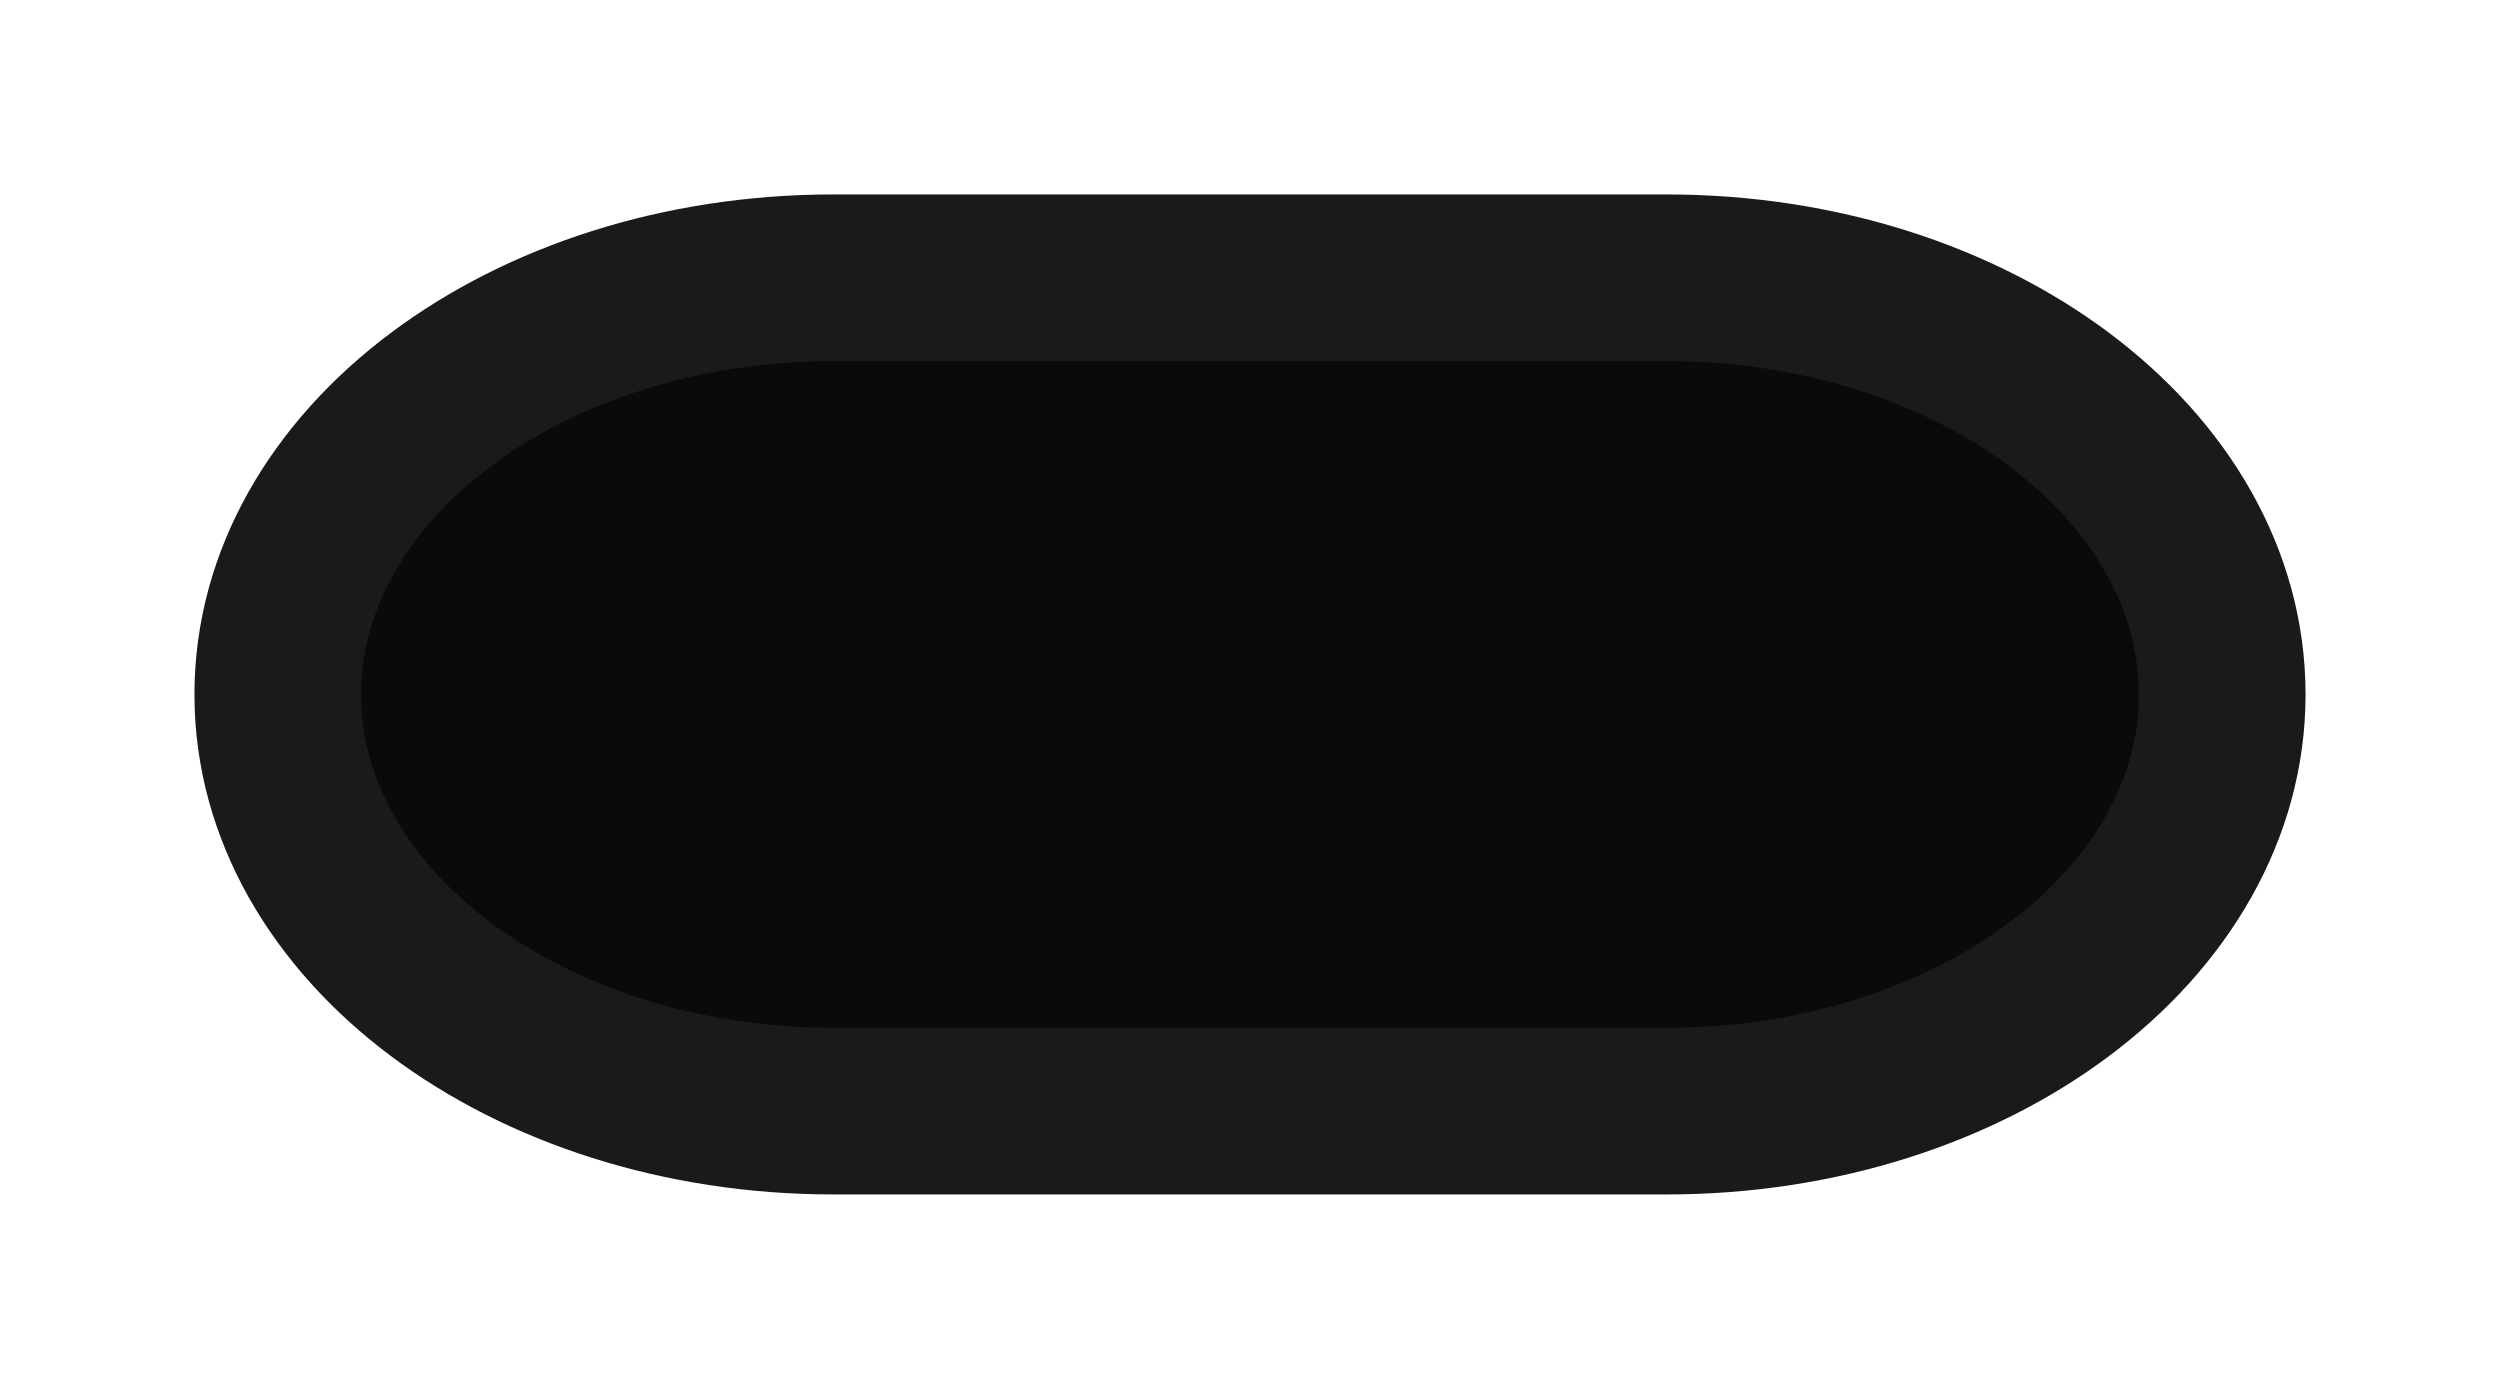
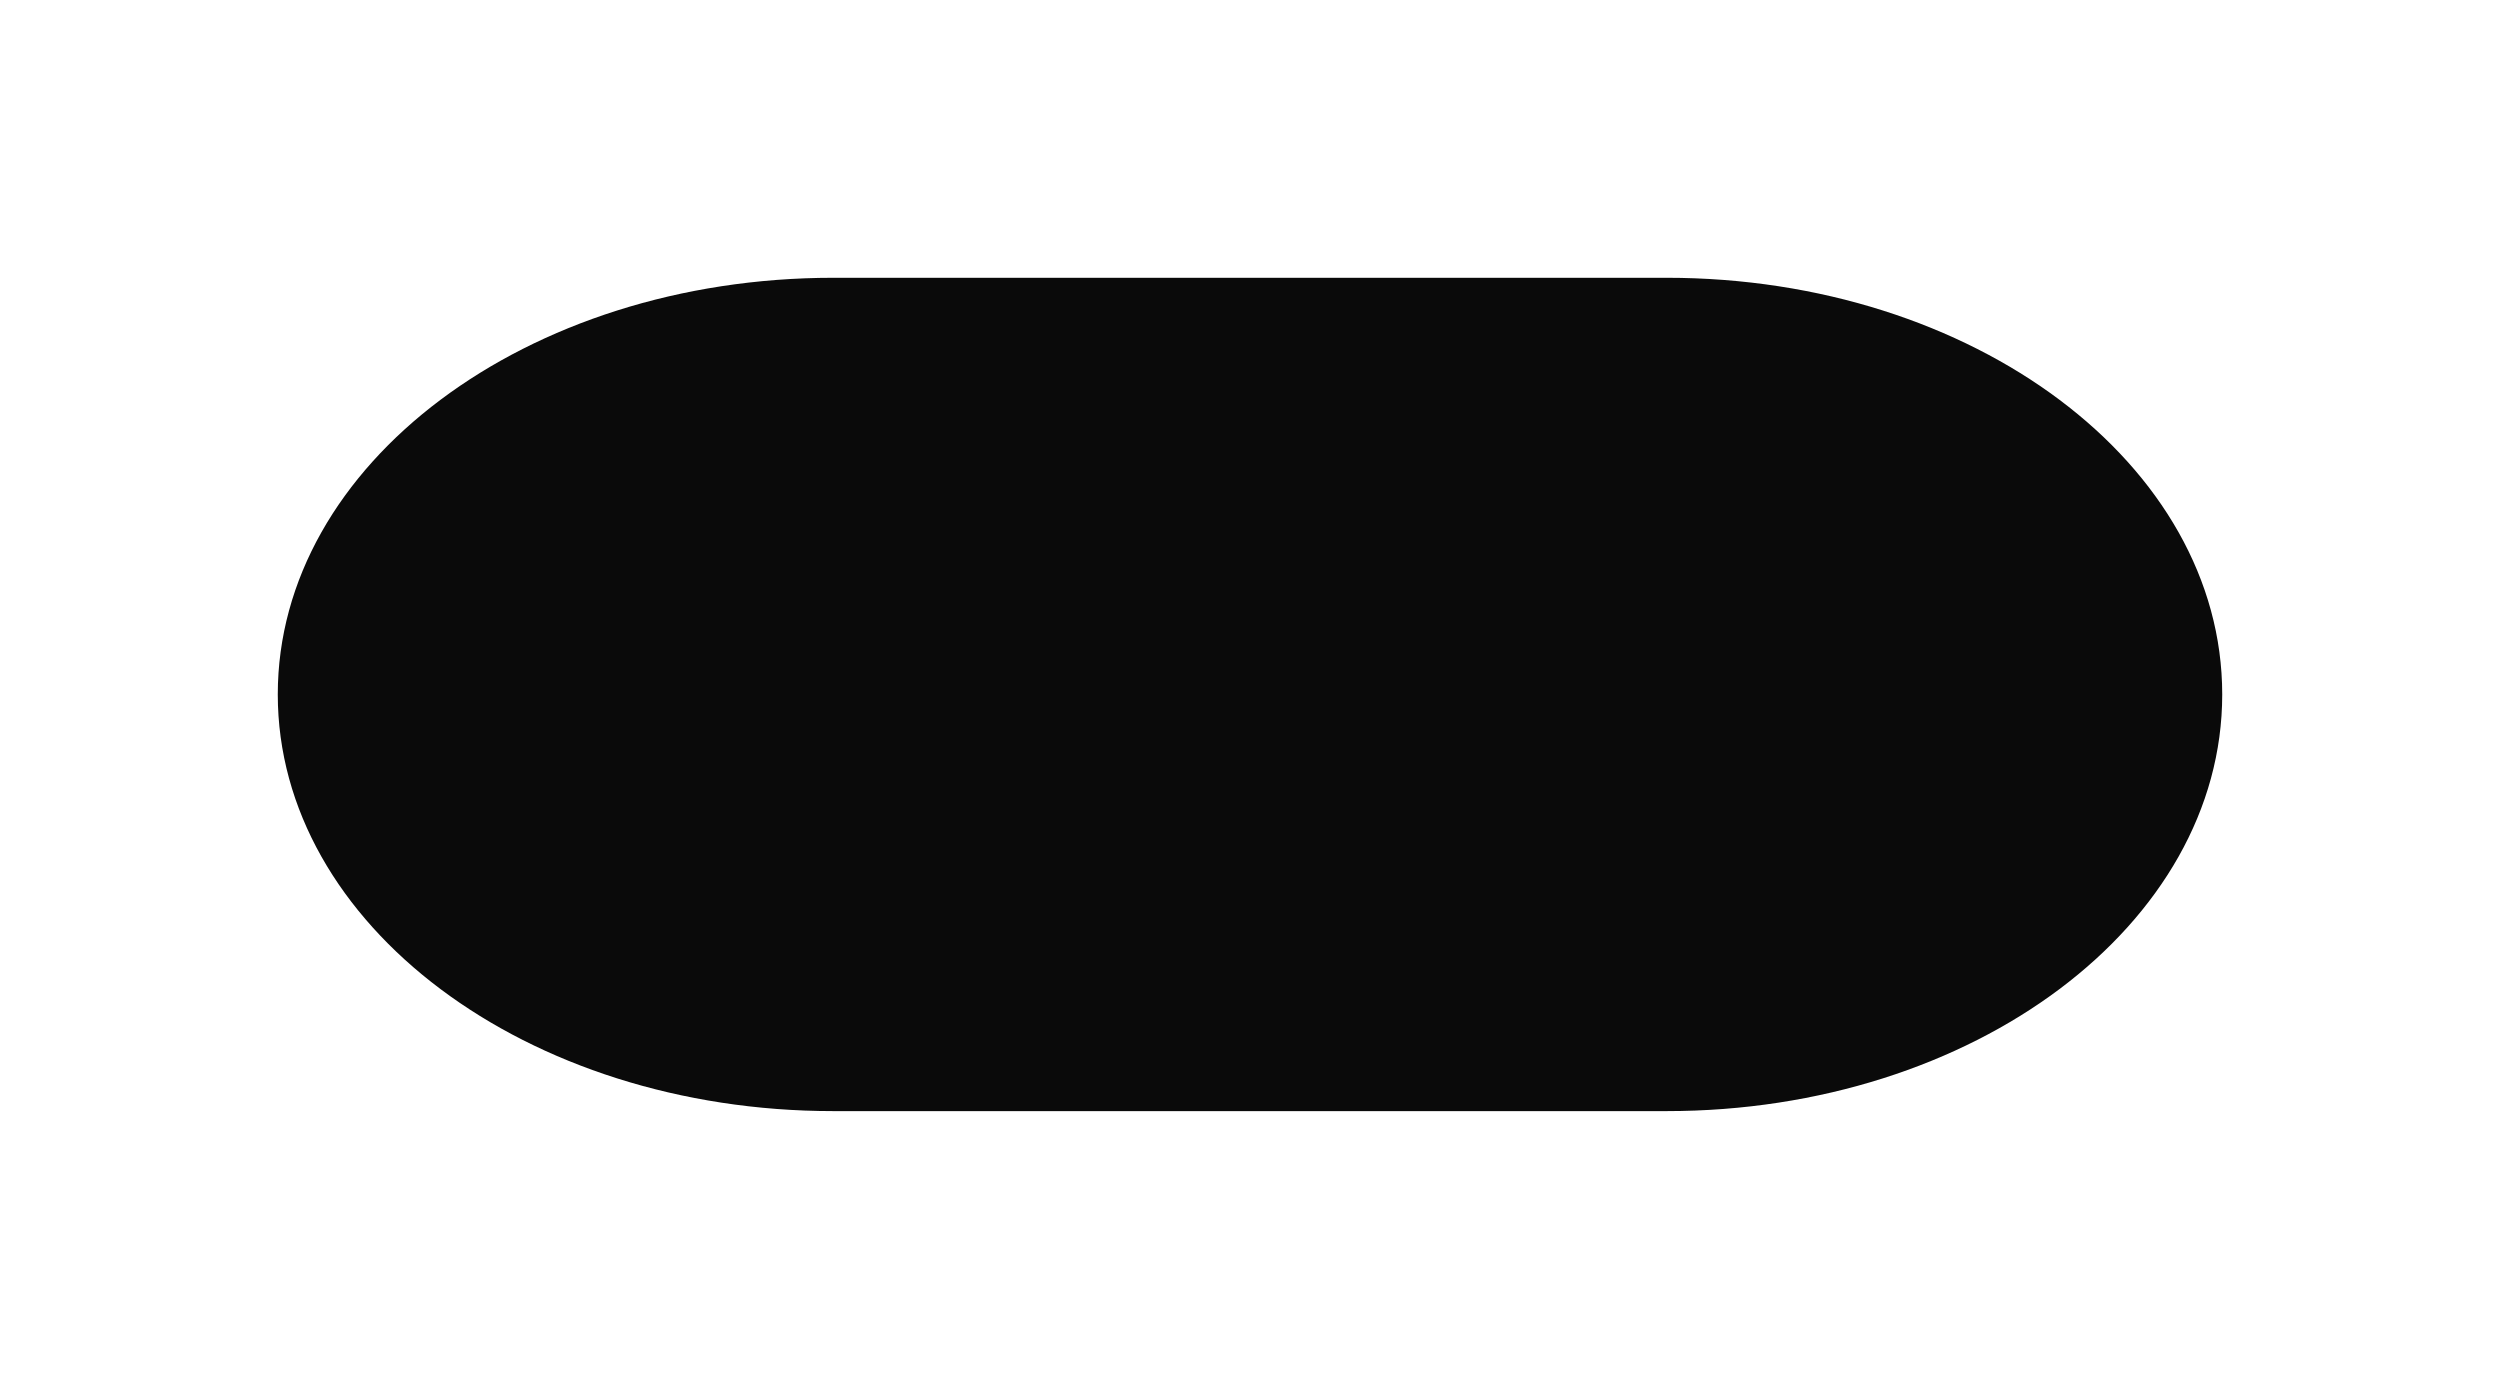
<svg xmlns="http://www.w3.org/2000/svg" width="45" height="25">
-   <rect x="5" y="5" rx="10" ry="10" width="35" height="15" fill="#0a0a0a" stroke="#1a1a1a" stroke-width="3" />
+   <rect x="5" y="5" rx="10" ry="10" width="35" height="15" fill="#0a0a0a" stroke="#1a1a1a" stroke-width="0" />
</svg>
